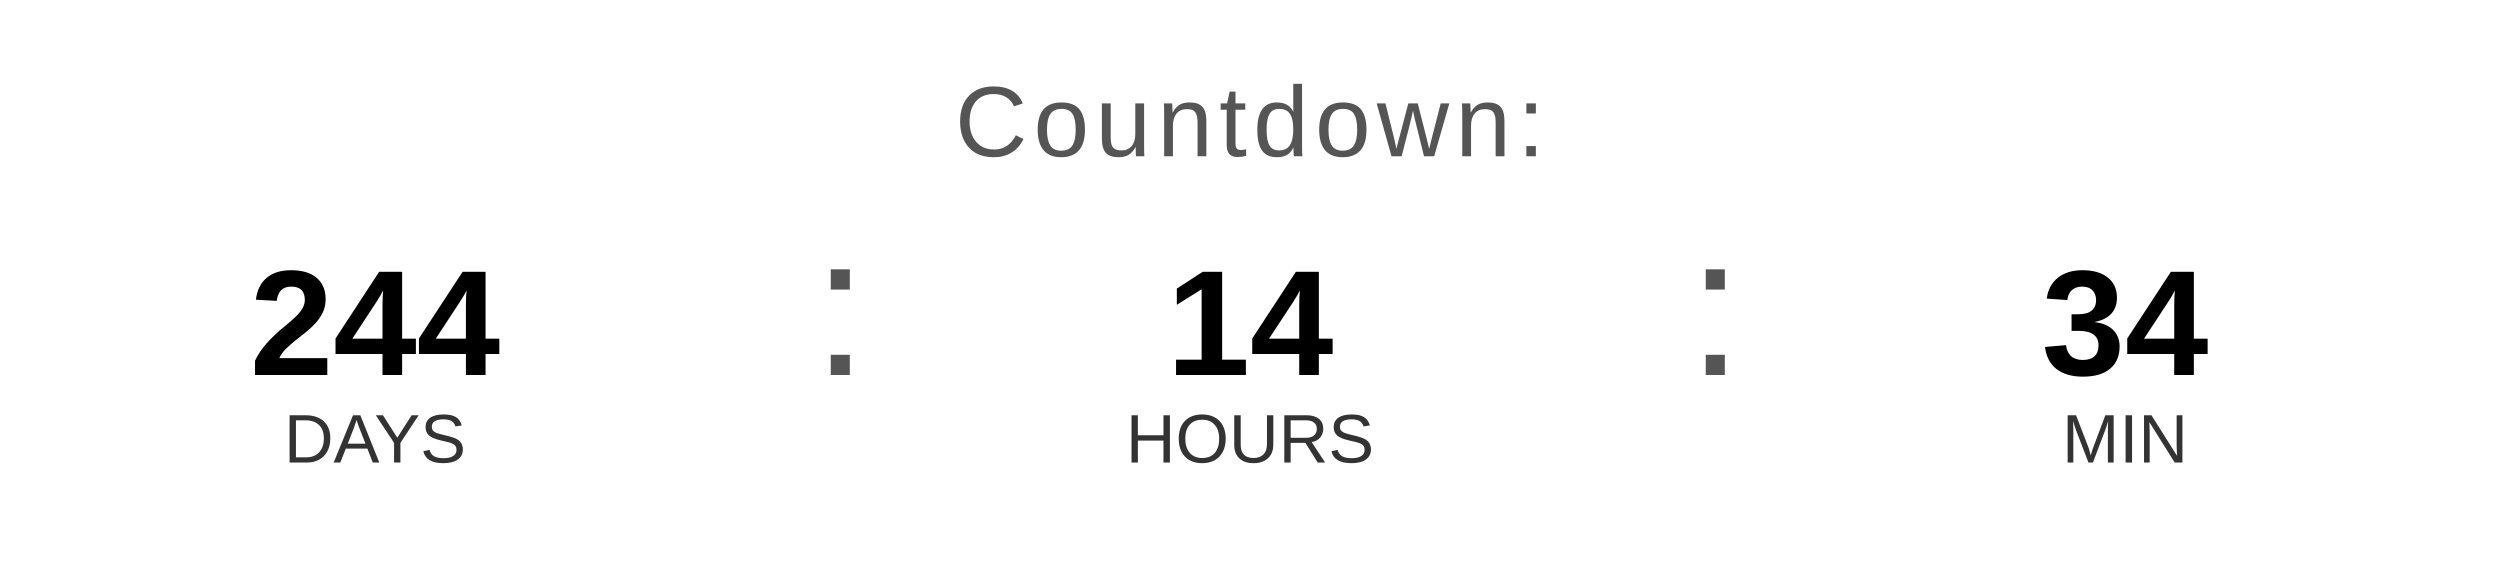
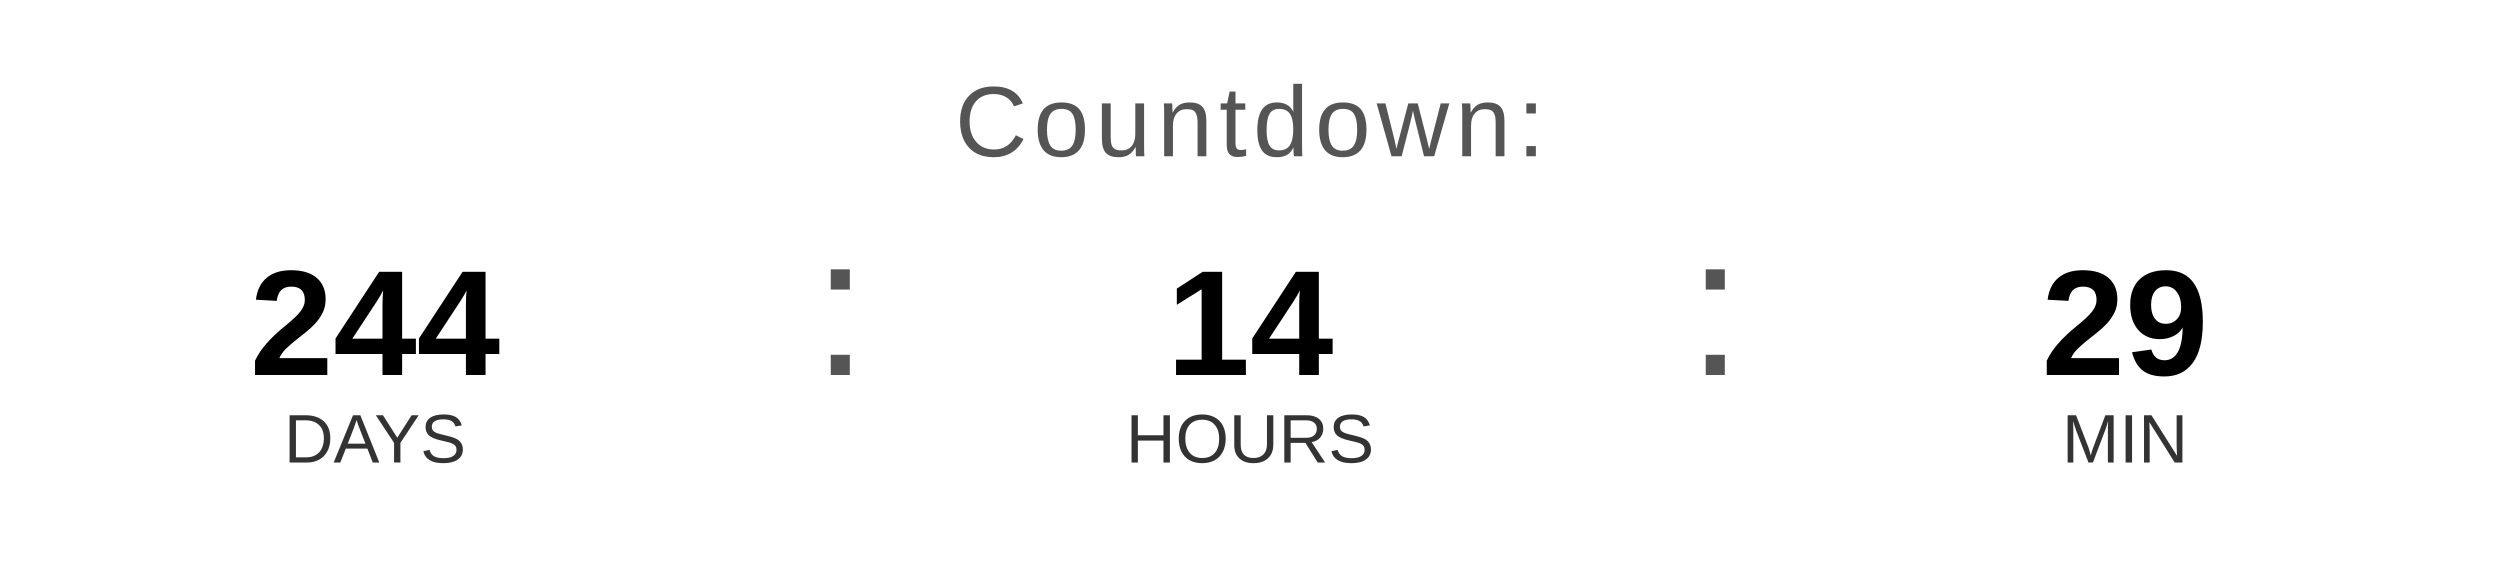
<svg xmlns="http://www.w3.org/2000/svg" width="400" height="90" viewBox="0 0 400 90">
  <text x="200" y="25" font-family="Arial, Helvetica, sans-serif" font-size="16" fill="#555555" text-anchor="middle" letter-spacing="1">
    Countdown:
  </text>
  <text x="60" y="60" font-family="Arial, Helvetica, sans-serif" font-size="24" font-weight="bold" fill="#000000" text-anchor="middle">244</text>
  <text x="60" y="74" font-family="Arial, Helvetica, sans-serif" font-size="11" fill="#333333" text-anchor="middle">DAYS</text>
  <text x="130" y="60" font-family="Arial, sans-serif" font-size="32" fill="#555555">:</text>
  <text x="200" y="60" font-family="Arial, Helvetica, sans-serif" font-size="24" font-weight="bold" fill="#000000" text-anchor="middle">14</text>
  <text x="200" y="74" font-family="Arial, Helvetica, sans-serif" font-size="11" fill="#333333" text-anchor="middle">HOURS</text>
  <text x="270" y="60" font-family="Arial, sans-serif" font-size="32" fill="#555555">:</text>
-   <text x="340" y="60" font-family="Arial, Helvetica, sans-serif" font-size="24" font-weight="bold" fill="#000000" text-anchor="middle">34</text>
+   <text x="340" y="60" font-family="Arial, Helvetica, sans-serif" font-size="24" font-weight="bold" fill="#000000" text-anchor="middle">29</text>
  <text x="340" y="74" font-family="Arial, Helvetica, sans-serif" font-size="11" fill="#333333" text-anchor="middle">MIN</text>
</svg>
